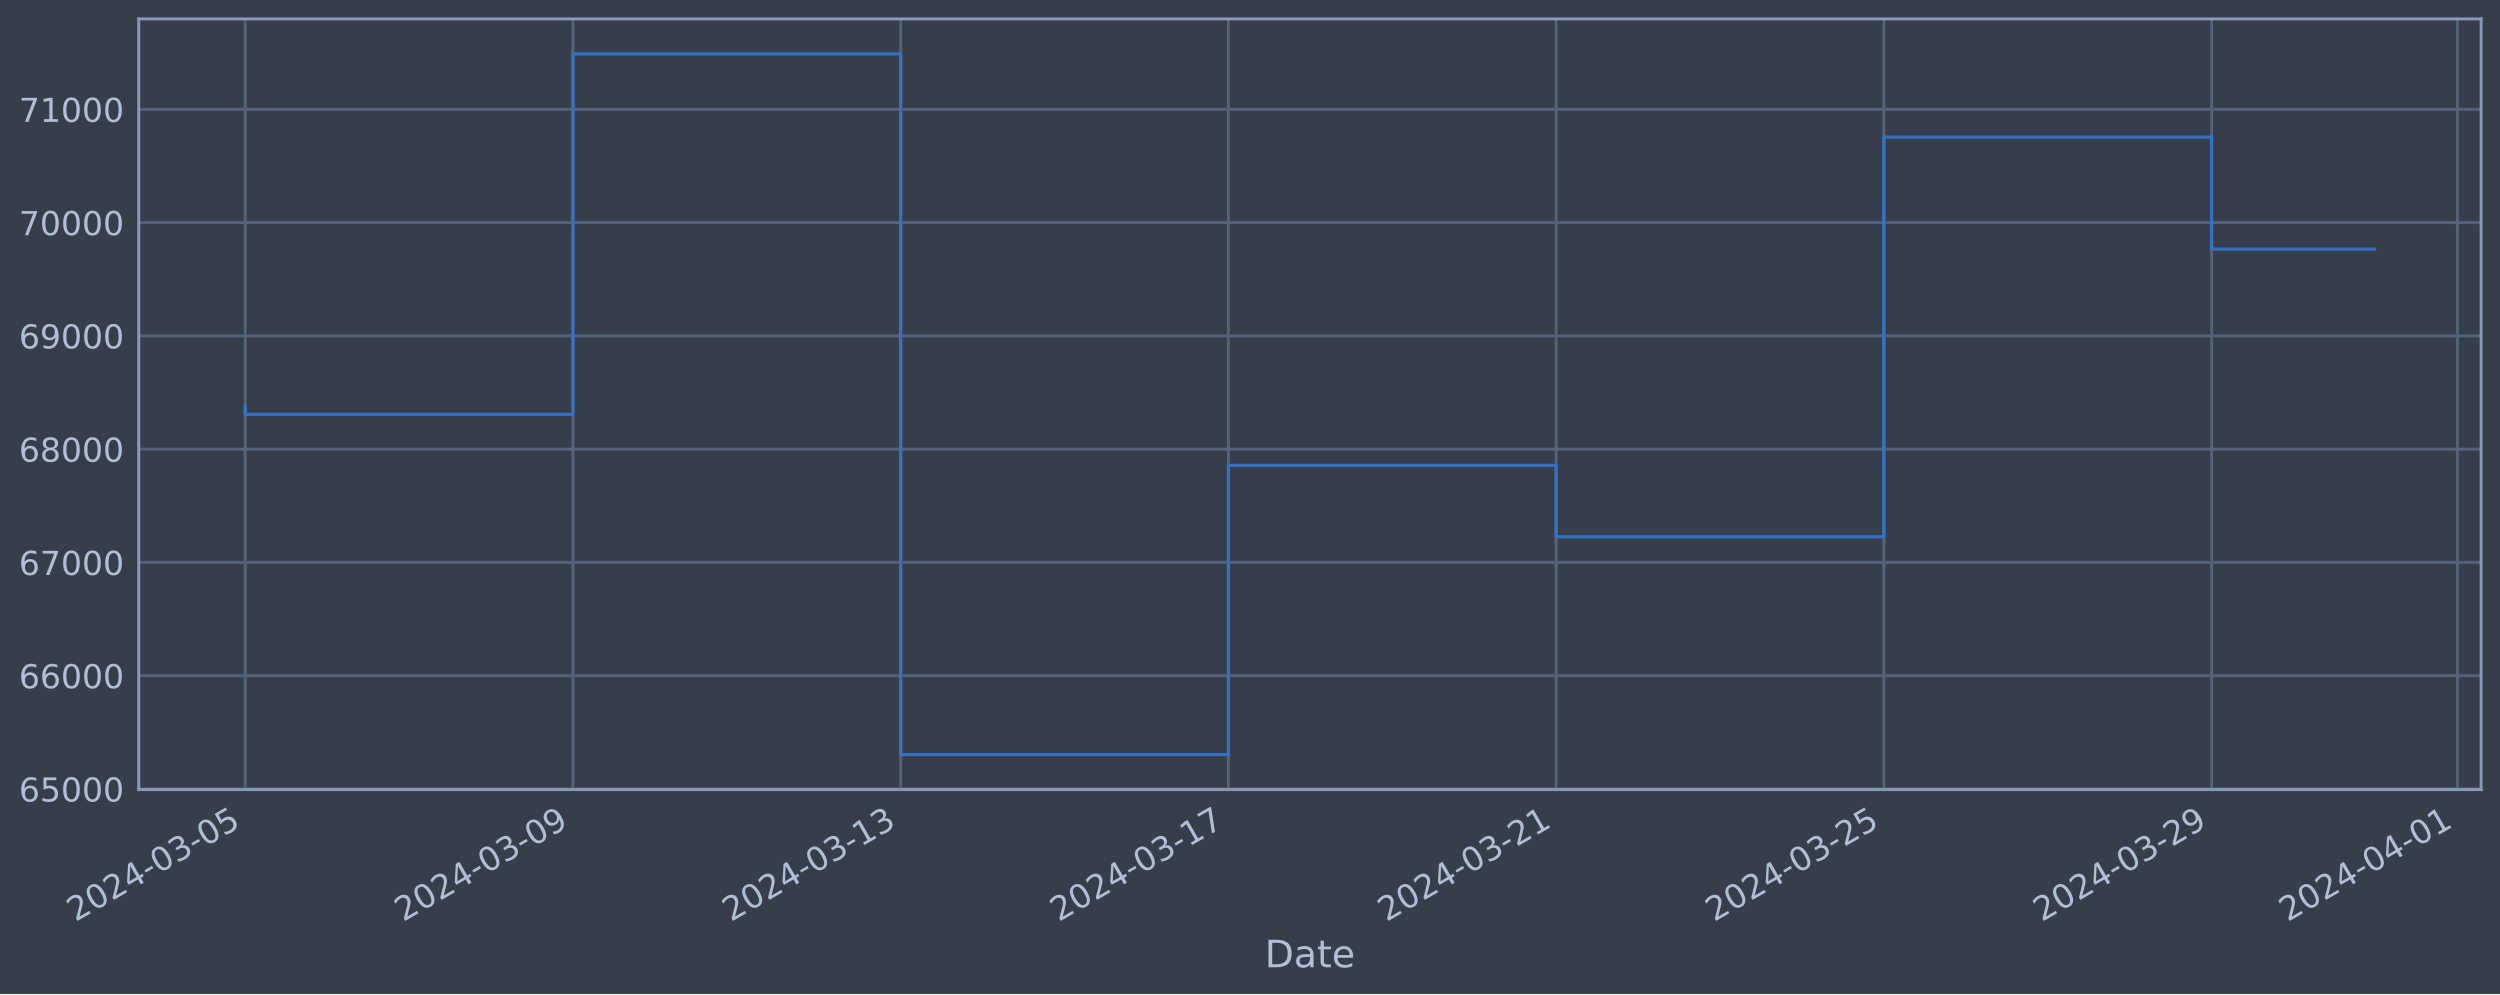
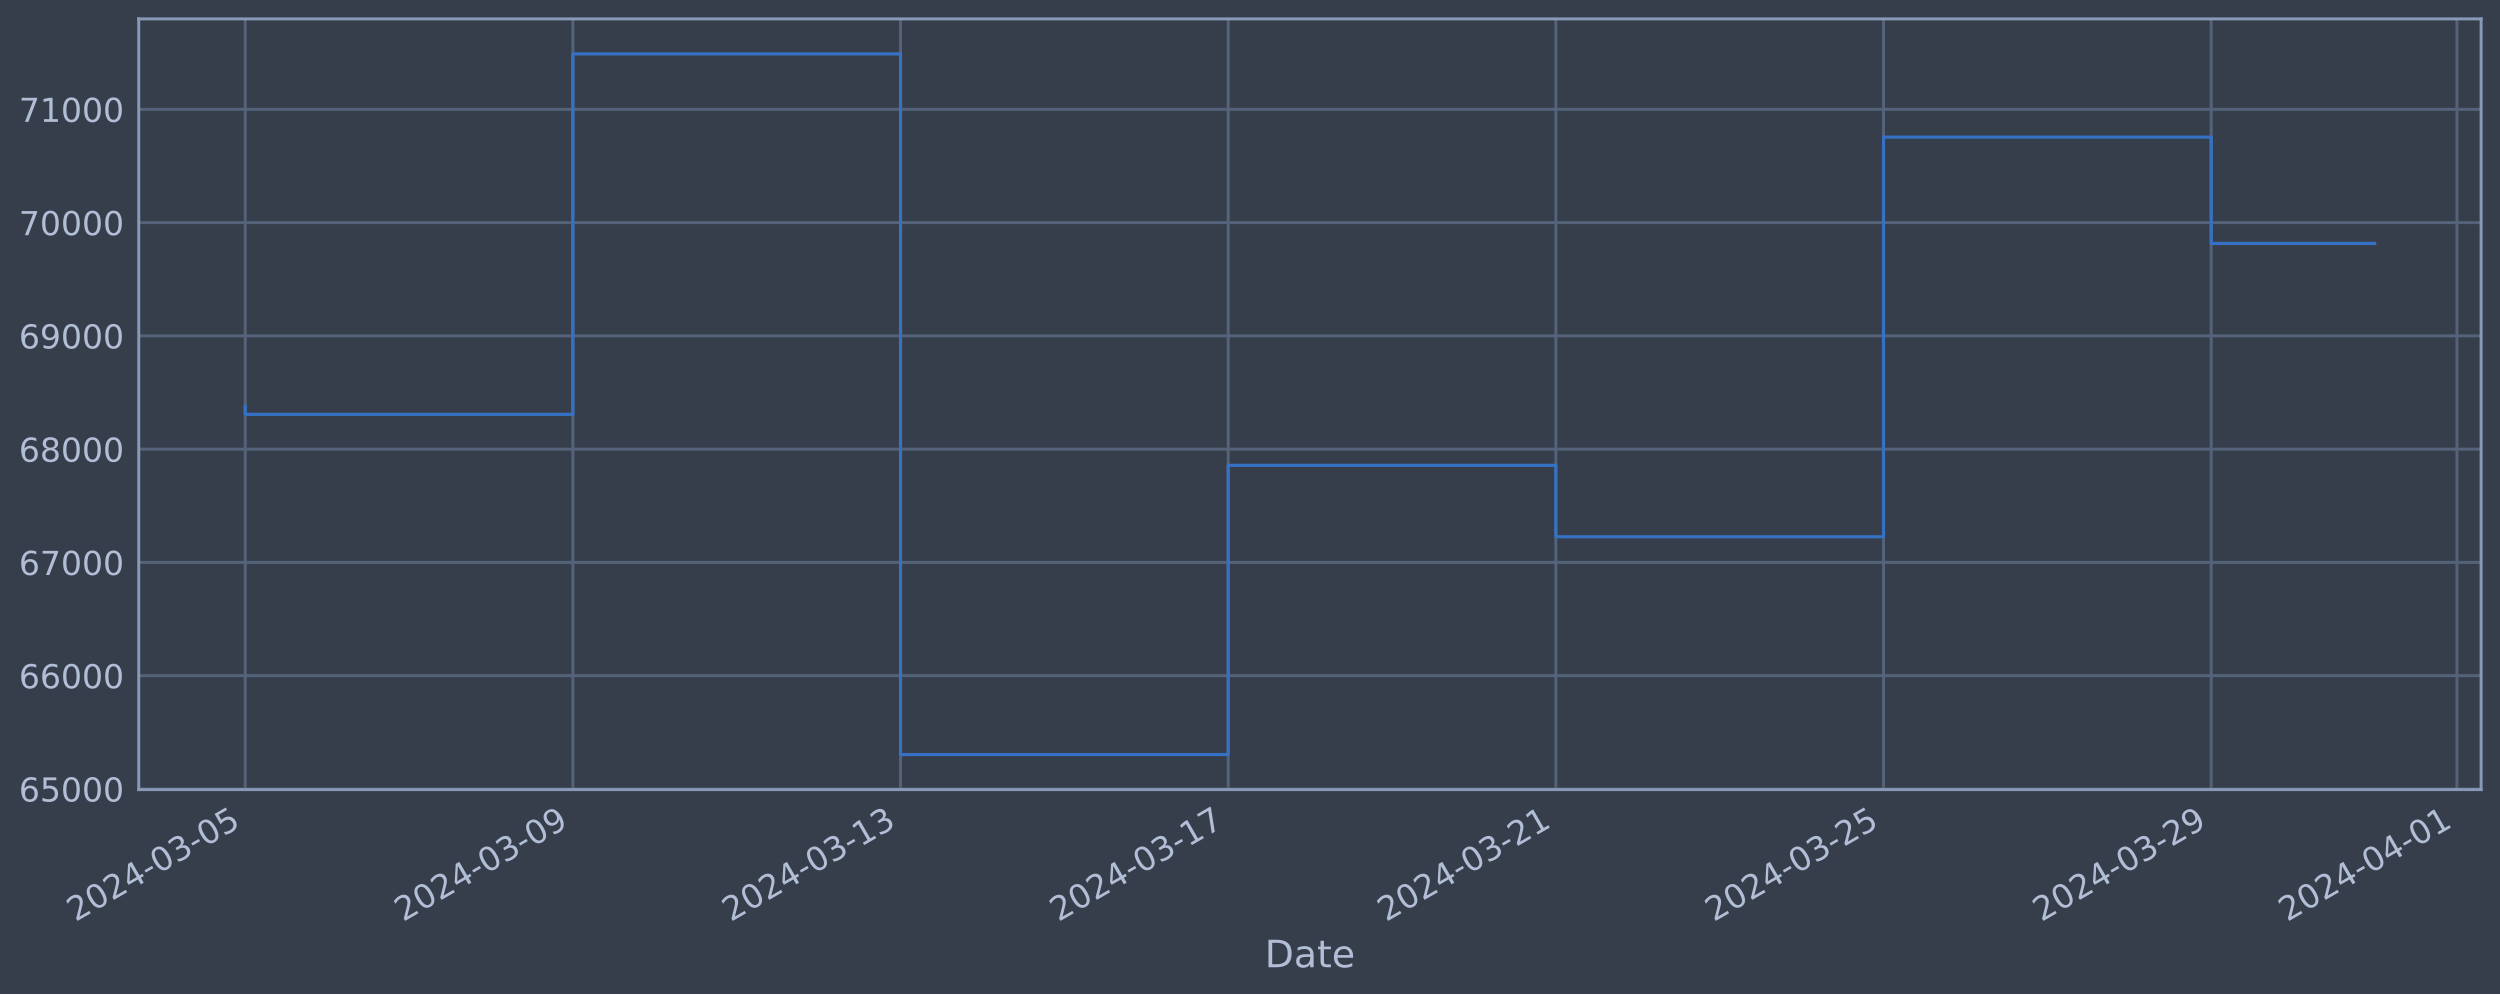
<svg xmlns="http://www.w3.org/2000/svg" xmlns:xlink="http://www.w3.org/1999/xlink" width="952.884pt" height="378.87pt" viewBox="0 0 952.884 378.87" version="1.1">
  <defs>
    <style type="text/css">*{stroke-linejoin: round; stroke-linecap: butt}</style>
  </defs>
  <g id="figure_1">
    <g id="patch_1">
      <path d="M 0 378.87  L 952.884 378.87  L 952.884 0  L 0 0  z " style="fill: #373e4b" />
    </g>
    <g id="axes_1">
      <g id="patch_2">
        <path d="M 52.884 300.96  L 945.684 300.96  L 945.684 7.2  L 52.884 7.2  z " style="fill: #373e4b" />
      </g>
      <g id="matplotlib.axis_1">
        <g id="xtick_1">
          <g id="line2d_1">
-             <path d="M 93.466 300.96  L 93.466 7.2  " clip-path="url(#p0ea0a72860)" style="fill: none; stroke: #546379; stroke-width: 1.12; stroke-linecap: square" />
+             <path d="M 93.466 300.96  L 93.466 7.2  " clip-path="url(#p96adf3550f)" style="fill: none; stroke: #546379; stroke-width: 1.12; stroke-linecap: square" />
          </g>
          <g id="line2d_2" />
          <g id="text_1">
            <g style="fill: #b1bed6" transform="translate(28.74006 351.4642) rotate(-30) scale(0.126 -0.126)">
              <defs>
                <path id="DejaVuSans-32" d="M 1228 531  L 3431 531  L 3431 0  L 469 0  L 469 531  Q 828 903 1448 1529  Q 2069 2156 2228 2338  Q 2531 2678 2651 2914  Q 2772 3150 2772 3378  Q 2772 3750 2511 3984  Q 2250 4219 1831 4219  Q 1534 4219 1204 4116  Q 875 4013 500 3803  L 500 4441  Q 881 4594 1212 4672  Q 1544 4750 1819 4750  Q 2544 4750 2975 4387  Q 3406 4025 3406 3419  Q 3406 3131 3298 2873  Q 3191 2616 2906 2266  Q 2828 2175 2409 1742  Q 1991 1309 1228 531  z " transform="scale(0.015625)" />
                <path id="DejaVuSans-30" d="M 2034 4250  Q 1547 4250 1301 3770  Q 1056 3291 1056 2328  Q 1056 1369 1301 889  Q 1547 409 2034 409  Q 2525 409 2770 889  Q 3016 1369 3016 2328  Q 3016 3291 2770 3770  Q 2525 4250 2034 4250  z M 2034 4750  Q 2819 4750 3233 4129  Q 3647 3509 3647 2328  Q 3647 1150 3233 529  Q 2819 -91 2034 -91  Q 1250 -91 836 529  Q 422 1150 422 2328  Q 422 3509 836 4129  Q 1250 4750 2034 4750  z " transform="scale(0.015625)" />
                <path id="DejaVuSans-34" d="M 2419 4116  L 825 1625  L 2419 1625  L 2419 4116  z M 2253 4666  L 3047 4666  L 3047 1625  L 3713 1625  L 3713 1100  L 3047 1100  L 3047 0  L 2419 0  L 2419 1100  L 313 1100  L 313 1709  L 2253 4666  z " transform="scale(0.015625)" />
                <path id="DejaVuSans-2d" d="M 313 2009  L 1997 2009  L 1997 1497  L 313 1497  L 313 2009  z " transform="scale(0.015625)" />
                <path id="DejaVuSans-33" d="M 2597 2516  Q 3050 2419 3304 2112  Q 3559 1806 3559 1356  Q 3559 666 3084 287  Q 2609 -91 1734 -91  Q 1441 -91 1130 -33  Q 819 25 488 141  L 488 750  Q 750 597 1062 519  Q 1375 441 1716 441  Q 2309 441 2620 675  Q 2931 909 2931 1356  Q 2931 1769 2642 2001  Q 2353 2234 1838 2234  L 1294 2234  L 1294 2753  L 1863 2753  Q 2328 2753 2575 2939  Q 2822 3125 2822 3475  Q 2822 3834 2567 4026  Q 2313 4219 1838 4219  Q 1578 4219 1281 4162  Q 984 4106 628 3988  L 628 4550  Q 988 4650 1302 4700  Q 1616 4750 1894 4750  Q 2613 4750 3031 4423  Q 3450 4097 3450 3541  Q 3450 3153 3228 2886  Q 3006 2619 2597 2516  z " transform="scale(0.015625)" />
                <path id="DejaVuSans-35" d="M 691 4666  L 3169 4666  L 3169 4134  L 1269 4134  L 1269 2991  Q 1406 3038 1543 3061  Q 1681 3084 1819 3084  Q 2600 3084 3056 2656  Q 3513 2228 3513 1497  Q 3513 744 3044 326  Q 2575 -91 1722 -91  Q 1428 -91 1123 -41  Q 819 9 494 109  L 494 744  Q 775 591 1075 516  Q 1375 441 1709 441  Q 2250 441 2565 725  Q 2881 1009 2881 1497  Q 2881 1984 2565 2268  Q 2250 2553 1709 2553  Q 1456 2553 1204 2497  Q 953 2441 691 2322  L 691 4666  z " transform="scale(0.015625)" />
              </defs>
              <use xlink:href="#DejaVuSans-32" />
              <use xlink:href="#DejaVuSans-30" x="63.623" />
              <use xlink:href="#DejaVuSans-32" x="127.246" />
              <use xlink:href="#DejaVuSans-34" x="190.869" />
              <use xlink:href="#DejaVuSans-2d" x="254.492" />
              <use xlink:href="#DejaVuSans-30" x="290.576" />
              <use xlink:href="#DejaVuSans-33" x="354.199" />
              <use xlink:href="#DejaVuSans-2d" x="417.822" />
              <use xlink:href="#DejaVuSans-30" x="453.906" />
              <use xlink:href="#DejaVuSans-35" x="517.529" />
            </g>
          </g>
        </g>
        <g id="xtick_2">
          <g id="line2d_3">
-             <path d="M 218.382 300.96  L 218.382 7.2  " clip-path="url(#p0ea0a72860)" style="fill: none; stroke: #546379; stroke-width: 1.12; stroke-linecap: square" />
+             <path d="M 218.355 300.96  L 218.355 7.2  " clip-path="url(#p96adf3550f)" style="fill: none; stroke: #546379; stroke-width: 1.12; stroke-linecap: square" />
          </g>
          <g id="line2d_4" />
          <g id="text_2">
-             <g style="fill: #b1bed6" transform="translate(153.656 351.4642) rotate(-30) scale(0.126 -0.126)">
+             <g style="fill: #b1bed6" transform="translate(153.6297 351.4642) rotate(-30) scale(0.126 -0.126)">
              <defs>
                <path id="DejaVuSans-39" d="M 703 97  L 703 672  Q 941 559 1184 500  Q 1428 441 1663 441  Q 2288 441 2617 861  Q 2947 1281 2994 2138  Q 2813 1869 2534 1725  Q 2256 1581 1919 1581  Q 1219 1581 811 2004  Q 403 2428 403 3163  Q 403 3881 828 4315  Q 1253 4750 1959 4750  Q 2769 4750 3195 4129  Q 3622 3509 3622 2328  Q 3622 1225 3098 567  Q 2575 -91 1691 -91  Q 1453 -91 1209 -44  Q 966 3 703 97  z M 1959 2075  Q 2384 2075 2632 2365  Q 2881 2656 2881 3163  Q 2881 3666 2632 3958  Q 2384 4250 1959 4250  Q 1534 4250 1286 3958  Q 1038 3666 1038 3163  Q 1038 2656 1286 2365  Q 1534 2075 1959 2075  z " transform="scale(0.015625)" />
              </defs>
              <use xlink:href="#DejaVuSans-32" />
              <use xlink:href="#DejaVuSans-30" x="63.623" />
              <use xlink:href="#DejaVuSans-32" x="127.246" />
              <use xlink:href="#DejaVuSans-34" x="190.869" />
              <use xlink:href="#DejaVuSans-2d" x="254.492" />
              <use xlink:href="#DejaVuSans-30" x="290.576" />
              <use xlink:href="#DejaVuSans-33" x="354.199" />
              <use xlink:href="#DejaVuSans-2d" x="417.822" />
              <use xlink:href="#DejaVuSans-30" x="453.906" />
              <use xlink:href="#DejaVuSans-39" x="517.529" />
            </g>
          </g>
        </g>
        <g id="xtick_3">
          <g id="line2d_5">
-             <path d="M 343.297 300.96  L 343.297 7.2  " clip-path="url(#p0ea0a72860)" style="fill: none; stroke: #546379; stroke-width: 1.12; stroke-linecap: square" />
+             <path d="M 343.245 300.96  L 343.245 7.2  " clip-path="url(#p96adf3550f)" style="fill: none; stroke: #546379; stroke-width: 1.12; stroke-linecap: square" />
          </g>
          <g id="line2d_6" />
          <g id="text_3">
-             <g style="fill: #b1bed6" transform="translate(278.572 351.4642) rotate(-30) scale(0.126 -0.126)">
+             <g style="fill: #b1bed6" transform="translate(278.5194 351.4642) rotate(-30) scale(0.126 -0.126)">
              <defs>
                <path id="DejaVuSans-31" d="M 794 531  L 1825 531  L 1825 4091  L 703 3866  L 703 4441  L 1819 4666  L 2450 4666  L 2450 531  L 3481 531  L 3481 0  L 794 0  L 794 531  z " transform="scale(0.015625)" />
              </defs>
              <use xlink:href="#DejaVuSans-32" />
              <use xlink:href="#DejaVuSans-30" x="63.623" />
              <use xlink:href="#DejaVuSans-32" x="127.246" />
              <use xlink:href="#DejaVuSans-34" x="190.869" />
              <use xlink:href="#DejaVuSans-2d" x="254.492" />
              <use xlink:href="#DejaVuSans-30" x="290.576" />
              <use xlink:href="#DejaVuSans-33" x="354.199" />
              <use xlink:href="#DejaVuSans-2d" x="417.822" />
              <use xlink:href="#DejaVuSans-31" x="453.906" />
              <use xlink:href="#DejaVuSans-33" x="517.529" />
            </g>
          </g>
        </g>
        <g id="xtick_4">
          <g id="line2d_7">
-             <path d="M 468.213 300.96  L 468.213 7.2  " clip-path="url(#p0ea0a72860)" style="fill: none; stroke: #546379; stroke-width: 1.12; stroke-linecap: square" />
+             <path d="M 468.135 300.96  L 468.135 7.2  " clip-path="url(#p96adf3550f)" style="fill: none; stroke: #546379; stroke-width: 1.12; stroke-linecap: square" />
          </g>
          <g id="line2d_8" />
          <g id="text_4">
-             <g style="fill: #b1bed6" transform="translate(403.4879 351.4642) rotate(-30) scale(0.126 -0.126)">
+             <g style="fill: #b1bed6" transform="translate(403.409 351.4642) rotate(-30) scale(0.126 -0.126)">
              <defs>
                <path id="DejaVuSans-37" d="M 525 4666  L 3525 4666  L 3525 4397  L 1831 0  L 1172 0  L 2766 4134  L 525 4134  L 525 4666  z " transform="scale(0.015625)" />
              </defs>
              <use xlink:href="#DejaVuSans-32" />
              <use xlink:href="#DejaVuSans-30" x="63.623" />
              <use xlink:href="#DejaVuSans-32" x="127.246" />
              <use xlink:href="#DejaVuSans-34" x="190.869" />
              <use xlink:href="#DejaVuSans-2d" x="254.492" />
              <use xlink:href="#DejaVuSans-30" x="290.576" />
              <use xlink:href="#DejaVuSans-33" x="354.199" />
              <use xlink:href="#DejaVuSans-2d" x="417.822" />
              <use xlink:href="#DejaVuSans-31" x="453.906" />
              <use xlink:href="#DejaVuSans-37" x="517.529" />
            </g>
          </g>
        </g>
        <g id="xtick_5">
          <g id="line2d_9">
-             <path d="M 593.129 300.96  L 593.129 7.2  " clip-path="url(#p0ea0a72860)" style="fill: none; stroke: #546379; stroke-width: 1.12; stroke-linecap: square" />
+             <path d="M 593.024 300.96  L 593.024 7.2  " clip-path="url(#p96adf3550f)" style="fill: none; stroke: #546379; stroke-width: 1.12; stroke-linecap: square" />
          </g>
          <g id="line2d_10" />
          <g id="text_5">
-             <g style="fill: #b1bed6" transform="translate(528.4039 351.4642) rotate(-30) scale(0.126 -0.126)">
+             <g style="fill: #b1bed6" transform="translate(528.2987 351.4642) rotate(-30) scale(0.126 -0.126)">
              <use xlink:href="#DejaVuSans-32" />
              <use xlink:href="#DejaVuSans-30" x="63.623" />
              <use xlink:href="#DejaVuSans-32" x="127.246" />
              <use xlink:href="#DejaVuSans-34" x="190.869" />
              <use xlink:href="#DejaVuSans-2d" x="254.492" />
              <use xlink:href="#DejaVuSans-30" x="290.576" />
              <use xlink:href="#DejaVuSans-33" x="354.199" />
              <use xlink:href="#DejaVuSans-2d" x="417.822" />
              <use xlink:href="#DejaVuSans-32" x="453.906" />
              <use xlink:href="#DejaVuSans-31" x="517.529" />
            </g>
          </g>
        </g>
        <g id="xtick_6">
          <g id="line2d_11">
-             <path d="M 718.045 300.96  L 718.045 7.2  " clip-path="url(#p0ea0a72860)" style="fill: none; stroke: #546379; stroke-width: 1.12; stroke-linecap: square" />
+             <path d="M 717.914 300.96  L 717.914 7.2  " clip-path="url(#p96adf3550f)" style="fill: none; stroke: #546379; stroke-width: 1.12; stroke-linecap: square" />
          </g>
          <g id="line2d_12" />
          <g id="text_6">
-             <g style="fill: #b1bed6" transform="translate(653.3198 351.4642) rotate(-30) scale(0.126 -0.126)">
+             <g style="fill: #b1bed6" transform="translate(653.1883 351.4642) rotate(-30) scale(0.126 -0.126)">
              <use xlink:href="#DejaVuSans-32" />
              <use xlink:href="#DejaVuSans-30" x="63.623" />
              <use xlink:href="#DejaVuSans-32" x="127.246" />
              <use xlink:href="#DejaVuSans-34" x="190.869" />
              <use xlink:href="#DejaVuSans-2d" x="254.492" />
              <use xlink:href="#DejaVuSans-30" x="290.576" />
              <use xlink:href="#DejaVuSans-33" x="354.199" />
              <use xlink:href="#DejaVuSans-2d" x="417.822" />
              <use xlink:href="#DejaVuSans-32" x="453.906" />
              <use xlink:href="#DejaVuSans-35" x="517.529" />
            </g>
          </g>
        </g>
        <g id="xtick_7">
          <g id="line2d_13">
-             <path d="M 842.961 300.96  L 842.961 7.2  " clip-path="url(#p0ea0a72860)" style="fill: none; stroke: #546379; stroke-width: 1.12; stroke-linecap: square" />
+             <path d="M 842.803 300.96  L 842.803 7.2  " clip-path="url(#p96adf3550f)" style="fill: none; stroke: #546379; stroke-width: 1.12; stroke-linecap: square" />
          </g>
          <g id="line2d_14" />
          <g id="text_7">
-             <g style="fill: #b1bed6" transform="translate(778.2358 351.4642) rotate(-30) scale(0.126 -0.126)">
+             <g style="fill: #b1bed6" transform="translate(778.078 351.4642) rotate(-30) scale(0.126 -0.126)">
              <use xlink:href="#DejaVuSans-32" />
              <use xlink:href="#DejaVuSans-30" x="63.623" />
              <use xlink:href="#DejaVuSans-32" x="127.246" />
              <use xlink:href="#DejaVuSans-34" x="190.869" />
              <use xlink:href="#DejaVuSans-2d" x="254.492" />
              <use xlink:href="#DejaVuSans-30" x="290.576" />
              <use xlink:href="#DejaVuSans-33" x="354.199" />
              <use xlink:href="#DejaVuSans-2d" x="417.822" />
              <use xlink:href="#DejaVuSans-32" x="453.906" />
              <use xlink:href="#DejaVuSans-39" x="517.529" />
            </g>
          </g>
        </g>
        <g id="xtick_8">
          <g id="line2d_15">
-             <path d="M 936.648 300.96  L 936.648 7.2  " clip-path="url(#p0ea0a72860)" style="fill: none; stroke: #546379; stroke-width: 1.12; stroke-linecap: square" />
+             <path d="M 936.471 300.96  L 936.471 7.2  " clip-path="url(#p96adf3550f)" style="fill: none; stroke: #546379; stroke-width: 1.12; stroke-linecap: square" />
          </g>
          <g id="line2d_16" />
          <g id="text_8">
-             <g style="fill: #b1bed6" transform="translate(871.9228 351.4642) rotate(-30) scale(0.126 -0.126)">
+             <g style="fill: #b1bed6" transform="translate(871.7452 351.4642) rotate(-30) scale(0.126 -0.126)">
              <use xlink:href="#DejaVuSans-32" />
              <use xlink:href="#DejaVuSans-30" x="63.623" />
              <use xlink:href="#DejaVuSans-32" x="127.246" />
              <use xlink:href="#DejaVuSans-34" x="190.869" />
              <use xlink:href="#DejaVuSans-2d" x="254.492" />
              <use xlink:href="#DejaVuSans-30" x="290.576" />
              <use xlink:href="#DejaVuSans-34" x="354.199" />
              <use xlink:href="#DejaVuSans-2d" x="417.822" />
              <use xlink:href="#DejaVuSans-30" x="453.906" />
              <use xlink:href="#DejaVuSans-31" x="517.529" />
            </g>
          </g>
        </g>
        <g id="text_9">
          <g style="fill: #b1bed6" transform="translate(482.0746 368.6753) scale(0.144 -0.144)">
            <defs>
              <path id="DejaVuSans-44" d="M 1259 4147  L 1259 519  L 2022 519  Q 2988 519 3436 956  Q 3884 1394 3884 2338  Q 3884 3275 3436 3711  Q 2988 4147 2022 4147  L 1259 4147  z M 628 4666  L 1925 4666  Q 3281 4666 3915 4102  Q 4550 3538 4550 2338  Q 4550 1131 3912 565  Q 3275 0 1925 0  L 628 0  L 628 4666  z " transform="scale(0.015625)" />
              <path id="DejaVuSans-61" d="M 2194 1759  Q 1497 1759 1228 1600  Q 959 1441 959 1056  Q 959 750 1161 570  Q 1363 391 1709 391  Q 2188 391 2477 730  Q 2766 1069 2766 1631  L 2766 1759  L 2194 1759  z M 3341 1997  L 3341 0  L 2766 0  L 2766 531  Q 2569 213 2275 61  Q 1981 -91 1556 -91  Q 1019 -91 701 211  Q 384 513 384 1019  Q 384 1609 779 1909  Q 1175 2209 1959 2209  L 2766 2209  L 2766 2266  Q 2766 2663 2505 2880  Q 2244 3097 1772 3097  Q 1472 3097 1187 3025  Q 903 2953 641 2809  L 641 3341  Q 956 3463 1253 3523  Q 1550 3584 1831 3584  Q 2591 3584 2966 3190  Q 3341 2797 3341 1997  z " transform="scale(0.015625)" />
              <path id="DejaVuSans-74" d="M 1172 4494  L 1172 3500  L 2356 3500  L 2356 3053  L 1172 3053  L 1172 1153  Q 1172 725 1289 603  Q 1406 481 1766 481  L 2356 481  L 2356 0  L 1766 0  Q 1100 0 847 248  Q 594 497 594 1153  L 594 3053  L 172 3053  L 172 3500  L 594 3500  L 594 4494  L 1172 4494  z " transform="scale(0.015625)" />
              <path id="DejaVuSans-65" d="M 3597 1894  L 3597 1613  L 953 1613  Q 991 1019 1311 708  Q 1631 397 2203 397  Q 2534 397 2845 478  Q 3156 559 3463 722  L 3463 178  Q 3153 47 2828 -22  Q 2503 -91 2169 -91  Q 1331 -91 842 396  Q 353 884 353 1716  Q 353 2575 817 3079  Q 1281 3584 2069 3584  Q 2775 3584 3186 3129  Q 3597 2675 3597 1894  z M 3022 2063  Q 3016 2534 2758 2815  Q 2500 3097 2075 3097  Q 1594 3097 1305 2825  Q 1016 2553 972 2059  L 3022 2063  z " transform="scale(0.015625)" />
            </defs>
            <use xlink:href="#DejaVuSans-44" />
            <use xlink:href="#DejaVuSans-61" x="77.002" />
            <use xlink:href="#DejaVuSans-74" x="138.281" />
            <use xlink:href="#DejaVuSans-65" x="177.49" />
          </g>
        </g>
      </g>
      <g id="matplotlib.axis_2">
        <g id="ytick_1">
          <g id="line2d_17">
-             <path d="M 52.884 300.718  L 945.684 300.718  " clip-path="url(#p0ea0a72860)" style="fill: none; stroke: #546379; stroke-width: 1.12; stroke-linecap: square" />
+             <path d="M 52.884 300.718  L 945.684 300.718  " clip-path="url(#p96adf3550f)" style="fill: none; stroke: #546379; stroke-width: 1.12; stroke-linecap: square" />
          </g>
          <g id="line2d_18" />
          <g id="text_10">
            <g style="fill: #b1bed6" transform="translate(7.2 305.5049) scale(0.126 -0.126)">
              <defs>
                <path id="DejaVuSans-36" d="M 2113 2584  Q 1688 2584 1439 2293  Q 1191 2003 1191 1497  Q 1191 994 1439 701  Q 1688 409 2113 409  Q 2538 409 2786 701  Q 3034 994 3034 1497  Q 3034 2003 2786 2293  Q 2538 2584 2113 2584  z M 3366 4563  L 3366 3988  Q 3128 4100 2886 4159  Q 2644 4219 2406 4219  Q 1781 4219 1451 3797  Q 1122 3375 1075 2522  Q 1259 2794 1537 2939  Q 1816 3084 2150 3084  Q 2853 3084 3261 2657  Q 3669 2231 3669 1497  Q 3669 778 3244 343  Q 2819 -91 2113 -91  Q 1303 -91 875 529  Q 447 1150 447 2328  Q 447 3434 972 4092  Q 1497 4750 2381 4750  Q 2619 4750 2861 4703  Q 3103 4656 3366 4563  z " transform="scale(0.015625)" />
              </defs>
              <use xlink:href="#DejaVuSans-36" />
              <use xlink:href="#DejaVuSans-35" x="63.623" />
              <use xlink:href="#DejaVuSans-30" x="127.246" />
              <use xlink:href="#DejaVuSans-30" x="190.869" />
              <use xlink:href="#DejaVuSans-30" x="254.492" />
            </g>
          </g>
        </g>
        <g id="ytick_2">
          <g id="line2d_19">
-             <path d="M 52.884 257.544  L 945.684 257.544  " clip-path="url(#p0ea0a72860)" style="fill: none; stroke: #546379; stroke-width: 1.12; stroke-linecap: square" />
+             <path d="M 52.884 257.544  L 945.684 257.544  " clip-path="url(#p96adf3550f)" style="fill: none; stroke: #546379; stroke-width: 1.12; stroke-linecap: square" />
          </g>
          <g id="line2d_20" />
          <g id="text_11">
            <g style="fill: #b1bed6" transform="translate(7.2 262.331) scale(0.126 -0.126)">
              <use xlink:href="#DejaVuSans-36" />
              <use xlink:href="#DejaVuSans-36" x="63.623" />
              <use xlink:href="#DejaVuSans-30" x="127.246" />
              <use xlink:href="#DejaVuSans-30" x="190.869" />
              <use xlink:href="#DejaVuSans-30" x="254.492" />
            </g>
          </g>
        </g>
        <g id="ytick_3">
          <g id="line2d_21">
-             <path d="M 52.884 214.37  L 945.684 214.37  " clip-path="url(#p0ea0a72860)" style="fill: none; stroke: #546379; stroke-width: 1.12; stroke-linecap: square" />
+             <path d="M 52.884 214.37  L 945.684 214.37  " clip-path="url(#p96adf3550f)" style="fill: none; stroke: #546379; stroke-width: 1.12; stroke-linecap: square" />
          </g>
          <g id="line2d_22" />
          <g id="text_12">
            <g style="fill: #b1bed6" transform="translate(7.2 219.157) scale(0.126 -0.126)">
              <use xlink:href="#DejaVuSans-36" />
              <use xlink:href="#DejaVuSans-37" x="63.623" />
              <use xlink:href="#DejaVuSans-30" x="127.246" />
              <use xlink:href="#DejaVuSans-30" x="190.869" />
              <use xlink:href="#DejaVuSans-30" x="254.492" />
            </g>
          </g>
        </g>
        <g id="ytick_4">
          <g id="line2d_23">
-             <path d="M 52.884 171.196  L 945.684 171.196  " clip-path="url(#p0ea0a72860)" style="fill: none; stroke: #546379; stroke-width: 1.12; stroke-linecap: square" />
+             <path d="M 52.884 171.196  L 945.684 171.196  " clip-path="url(#p96adf3550f)" style="fill: none; stroke: #546379; stroke-width: 1.12; stroke-linecap: square" />
          </g>
          <g id="line2d_24" />
          <g id="text_13">
            <g style="fill: #b1bed6" transform="translate(7.2 175.9831) scale(0.126 -0.126)">
              <defs>
                <path id="DejaVuSans-38" d="M 2034 2216  Q 1584 2216 1326 1975  Q 1069 1734 1069 1313  Q 1069 891 1326 650  Q 1584 409 2034 409  Q 2484 409 2743 651  Q 3003 894 3003 1313  Q 3003 1734 2745 1975  Q 2488 2216 2034 2216  z M 1403 2484  Q 997 2584 770 2862  Q 544 3141 544 3541  Q 544 4100 942 4425  Q 1341 4750 2034 4750  Q 2731 4750 3128 4425  Q 3525 4100 3525 3541  Q 3525 3141 3298 2862  Q 3072 2584 2669 2484  Q 3125 2378 3379 2068  Q 3634 1759 3634 1313  Q 3634 634 3220 271  Q 2806 -91 2034 -91  Q 1263 -91 848 271  Q 434 634 434 1313  Q 434 1759 690 2068  Q 947 2378 1403 2484  z M 1172 3481  Q 1172 3119 1398 2916  Q 1625 2713 2034 2713  Q 2441 2713 2670 2916  Q 2900 3119 2900 3481  Q 2900 3844 2670 4047  Q 2441 4250 2034 4250  Q 1625 4250 1398 4047  Q 1172 3844 1172 3481  z " transform="scale(0.015625)" />
              </defs>
              <use xlink:href="#DejaVuSans-36" />
              <use xlink:href="#DejaVuSans-38" x="63.623" />
              <use xlink:href="#DejaVuSans-30" x="127.246" />
              <use xlink:href="#DejaVuSans-30" x="190.869" />
              <use xlink:href="#DejaVuSans-30" x="254.492" />
            </g>
          </g>
        </g>
        <g id="ytick_5">
          <g id="line2d_25">
-             <path d="M 52.884 128.022  L 945.684 128.022  " clip-path="url(#p0ea0a72860)" style="fill: none; stroke: #546379; stroke-width: 1.12; stroke-linecap: square" />
+             <path d="M 52.884 128.022  L 945.684 128.022  " clip-path="url(#p96adf3550f)" style="fill: none; stroke: #546379; stroke-width: 1.12; stroke-linecap: square" />
          </g>
          <g id="line2d_26" />
          <g id="text_14">
            <g style="fill: #b1bed6" transform="translate(7.2 132.8092) scale(0.126 -0.126)">
              <use xlink:href="#DejaVuSans-36" />
              <use xlink:href="#DejaVuSans-39" x="63.623" />
              <use xlink:href="#DejaVuSans-30" x="127.246" />
              <use xlink:href="#DejaVuSans-30" x="190.869" />
              <use xlink:href="#DejaVuSans-30" x="254.492" />
            </g>
          </g>
        </g>
        <g id="ytick_6">
          <g id="line2d_27">
-             <path d="M 52.884 84.848  L 945.684 84.848  " clip-path="url(#p0ea0a72860)" style="fill: none; stroke: #546379; stroke-width: 1.12; stroke-linecap: square" />
+             <path d="M 52.884 84.848  L 945.684 84.848  " clip-path="url(#p96adf3550f)" style="fill: none; stroke: #546379; stroke-width: 1.12; stroke-linecap: square" />
          </g>
          <g id="line2d_28" />
          <g id="text_15">
            <g style="fill: #b1bed6" transform="translate(7.2 89.63523) scale(0.126 -0.126)">
              <use xlink:href="#DejaVuSans-37" />
              <use xlink:href="#DejaVuSans-30" x="63.623" />
              <use xlink:href="#DejaVuSans-30" x="127.246" />
              <use xlink:href="#DejaVuSans-30" x="190.869" />
              <use xlink:href="#DejaVuSans-30" x="254.492" />
            </g>
          </g>
        </g>
        <g id="ytick_7">
          <g id="line2d_29">
-             <path d="M 52.884 41.674  L 945.684 41.674  " clip-path="url(#p0ea0a72860)" style="fill: none; stroke: #546379; stroke-width: 1.12; stroke-linecap: square" />
+             <path d="M 52.884 41.674  L 945.684 41.674  " clip-path="url(#p96adf3550f)" style="fill: none; stroke: #546379; stroke-width: 1.12; stroke-linecap: square" />
          </g>
          <g id="line2d_30" />
          <g id="text_16">
            <g style="fill: #b1bed6" transform="translate(7.2 46.4613) scale(0.126 -0.126)">
              <use xlink:href="#DejaVuSans-37" />
              <use xlink:href="#DejaVuSans-31" x="63.623" />
              <use xlink:href="#DejaVuSans-30" x="127.246" />
              <use xlink:href="#DejaVuSans-30" x="190.869" />
              <use xlink:href="#DejaVuSans-30" x="254.492" />
            </g>
          </g>
        </g>
      </g>
      <g id="line2d_31">
-         <path d="M 93.466 154.891  L 93.466 157.946  L 218.382 157.946  L 218.382 20.553  L 343.297 20.553  L 343.297 287.607  L 468.213 287.607  L 468.213 177.362  L 593.129 177.362  L 593.129 204.598  L 718.045 204.598  L 718.045 52.265  L 842.961 52.265  L 842.961 94.949  L 905.102 94.949  " clip-path="url(#p0ea0a72860)" style="fill: none; stroke: #3572c6; stroke-width: 1.2; stroke-linecap: square" />
+         <path d="M 93.466 154.891  L 93.466 157.946  L 218.355 157.946  L 218.355 20.553  L 343.245 20.553  L 343.245 287.607  L 468.135 287.607  L 468.135 177.362  L 593.024 177.362  L 593.024 204.598  L 717.914 204.598  L 717.914 52.265  L 842.803 52.265  L 842.803 92.796  L 905.102 92.796  " clip-path="url(#p96adf3550f)" style="fill: none; stroke: #3572c6; stroke-width: 1.2; stroke-linecap: square" />
      </g>
      <g id="patch_3">
        <path d="M 52.884 300.96  L 52.884 7.2  " style="fill: none; stroke: #899ab8; stroke-width: 1.12; stroke-linejoin: miter; stroke-linecap: square" />
      </g>
      <g id="patch_4">
        <path d="M 945.684 300.96  L 945.684 7.2  " style="fill: none; stroke: #899ab8; stroke-width: 1.12; stroke-linejoin: miter; stroke-linecap: square" />
      </g>
      <g id="patch_5">
        <path d="M 52.884 300.96  L 945.684 300.96  " style="fill: none; stroke: #899ab8; stroke-width: 1.12; stroke-linejoin: miter; stroke-linecap: square" />
      </g>
      <g id="patch_6">
        <path d="M 52.884 7.2  L 945.684 7.2  " style="fill: none; stroke: #899ab8; stroke-width: 1.12; stroke-linejoin: miter; stroke-linecap: square" />
      </g>
    </g>
  </g>
  <defs>
-     <clipPath id="p0ea0a72860">
+     <clipPath id="p96adf3550f">
      <rect x="52.884" y="7.2" width="892.8" height="293.76" />
    </clipPath>
  </defs>
</svg>
